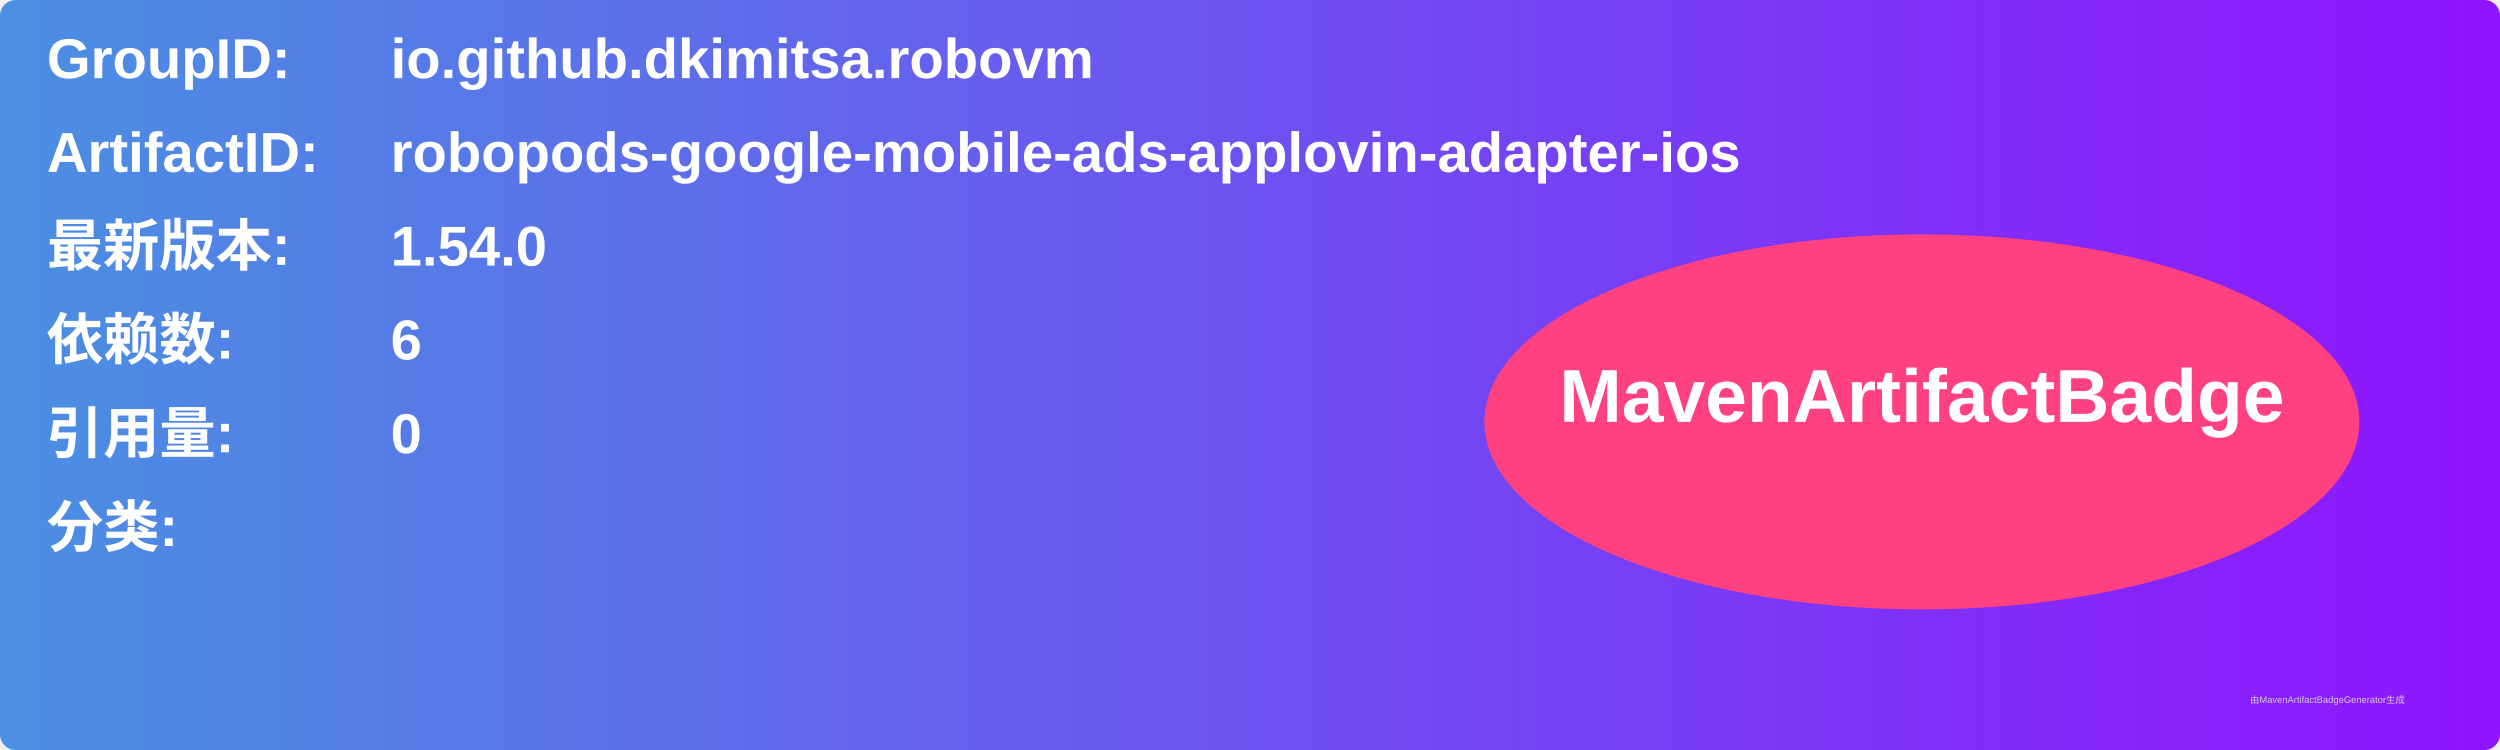
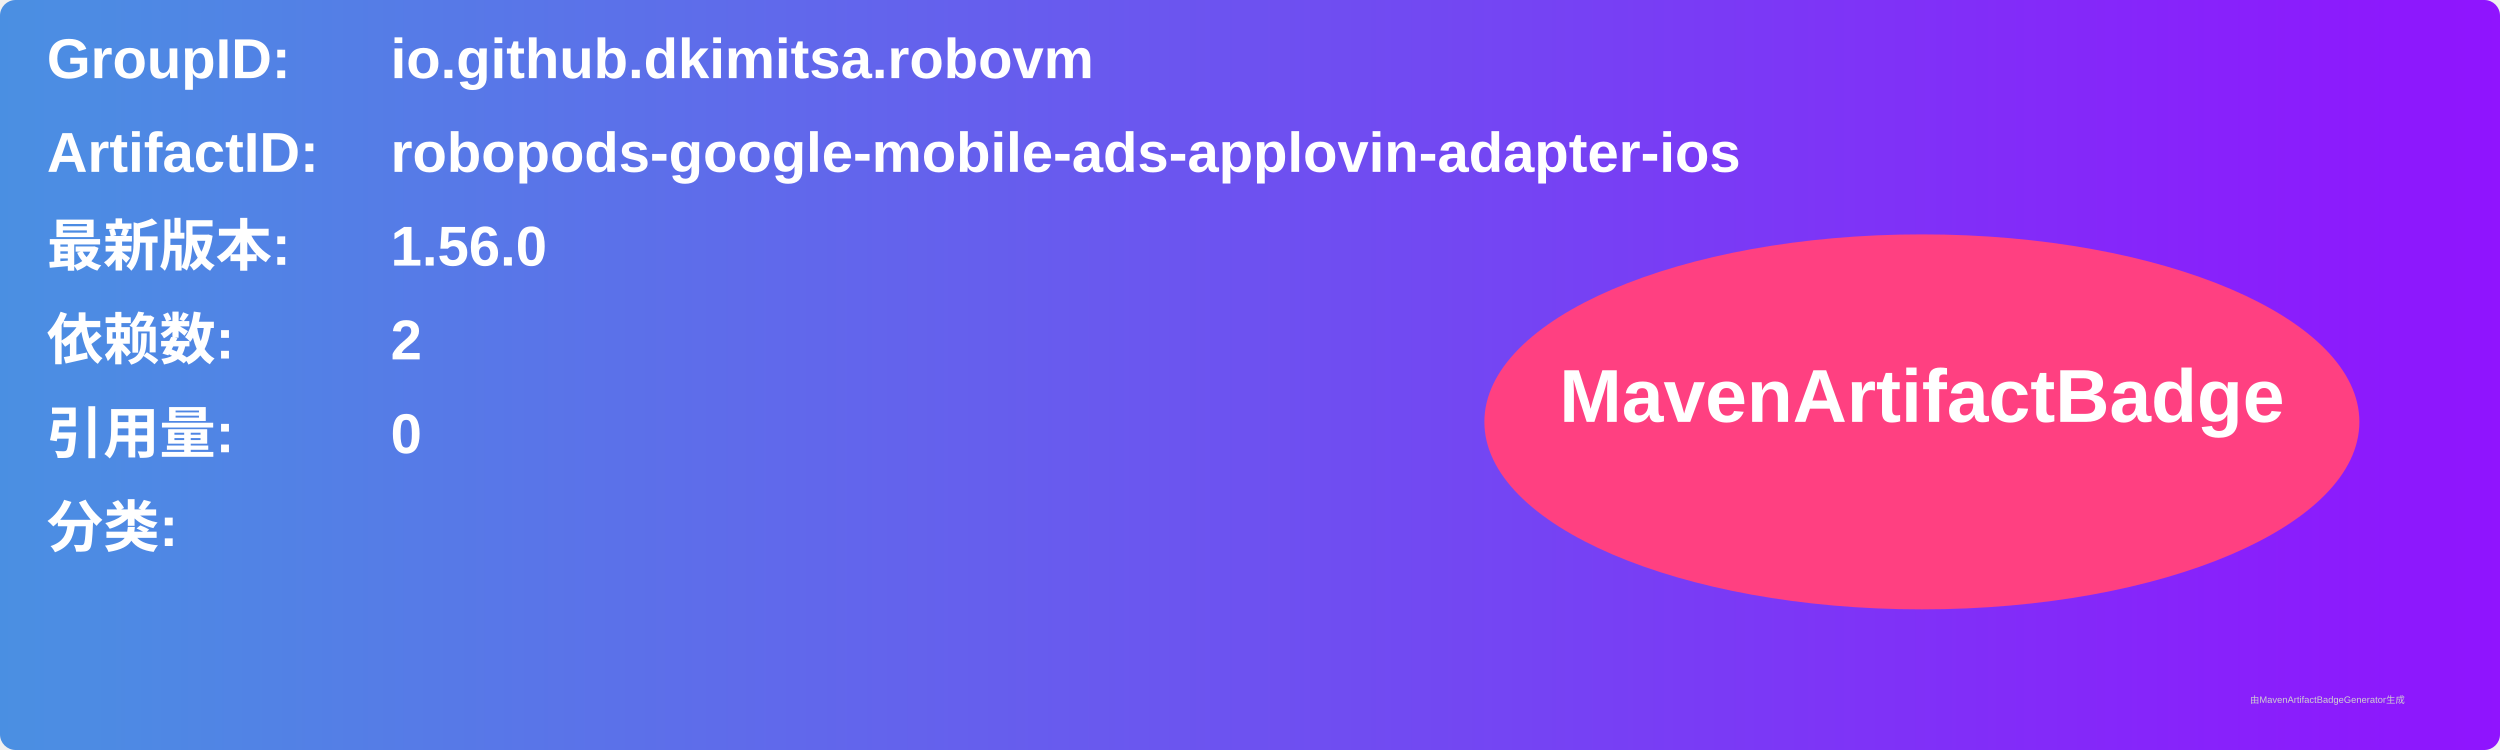
<svg xmlns="http://www.w3.org/2000/svg" width="800" height="240" viewBox="0 0 800 240">
  <linearGradient id="grad" x1="0%" y1="0%" x2="100%" y2="0%">
    <stop offset="0%" stop-color="#4a90e2" />
    <stop offset="100%" stop-color="#9013fe" />
  </linearGradient>
  <rect width="100%" height="100%" rx="5" ry="5" fill="url(#grad)" />
  <g transform="translate(15, 15)">
    <text x="0" y="10" font-family="Arial" font-size="18" fill="white" font-weight="bold" width="260">GroupID:</text>
    <text x="110" y="10" font-family="Arial" font-size="18" fill="white" font-weight="bold" width="460">io.github.dkimitsa.robovm</text>
    <text x="0" y="40" font-family="Arial" font-size="18" fill="white" font-weight="bold" width="260">ArtifactID:</text>
    <text x="110" y="40" font-family="Arial" font-size="18" fill="white" font-weight="bold" width="460">robopods-google-mobile-ads-applovin-adapter-ios</text>
    <text x="0" y="70" font-family="Arial" font-size="18" fill="white" font-weight="bold">最新版本:</text>
    <text x="110" y="70" font-family="Arial" font-size="18" fill="white" font-weight="bold">
-       <tspan font-weight="bold">1.54.0</tspan>
+       <tspan font-weight="bold">1.56.0</tspan>
    </text>
    <text x="0" y="100" font-family="Arial" font-size="18" fill="white" font-weight="bold">依赖数: </text>
    <text x="110" y="100" font-family="Arial" font-size="18" fill="white">
-       <tspan font-weight="bold">6</tspan>
+       <tspan font-weight="bold">2</tspan>
    </text>
    <text x="0" y="130" font-family="Arial" font-size="18" fill="white" font-weight="bold">引用量: </text>
    <text x="110" y="130" font-family="Arial" font-size="18" fill="white">
      <tspan font-weight="bold">0</tspan>
    </text>
    <text x="0" y="160" font-family="Arial" font-size="18" fill="white" font-weight="bold">分类:</text>
    <text x="10" y="190" font-family="Arial" font-size="10" fill="white">
      <tspan font-weight="bold" />
    </text>
    <ellipse cx="600" cy="120" rx="140" ry="60" fill="#ff4081" />
    <text x="600" y="120" text-anchor="middle" font-family="Arial" font-size="24" fill="white" font-weight="bold">MavenArtifactBadge</text>
  </g>
  <text x="720" y="225" font-family="Arial" font-size="3" fill="#d0d0d0">由MavenArtifactBadgeGenerator生成</text>
</svg>
